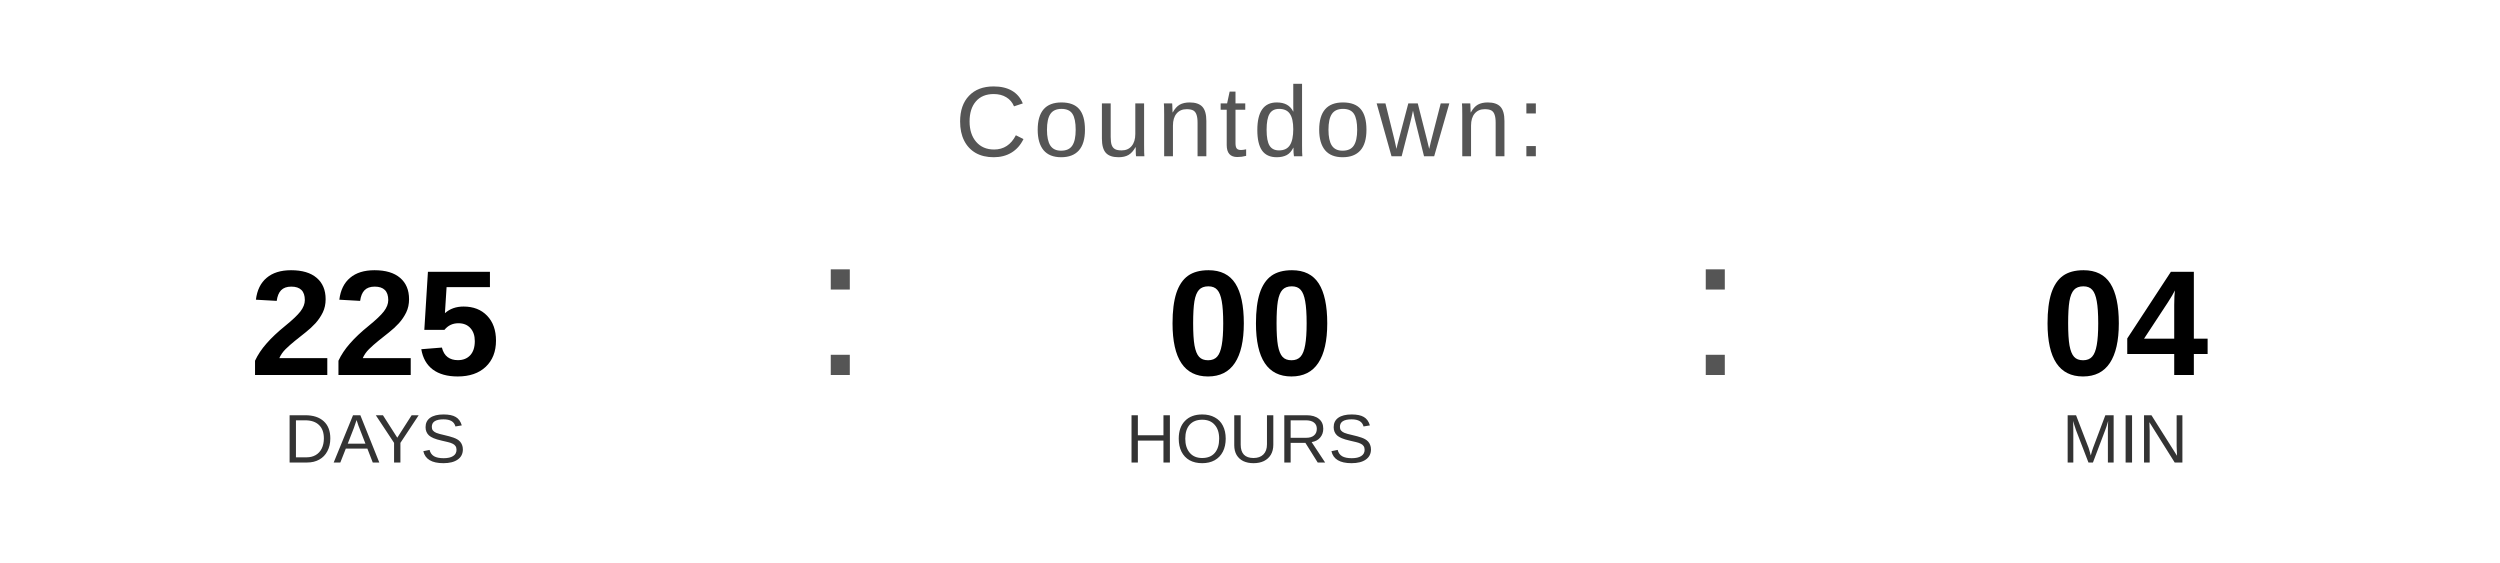
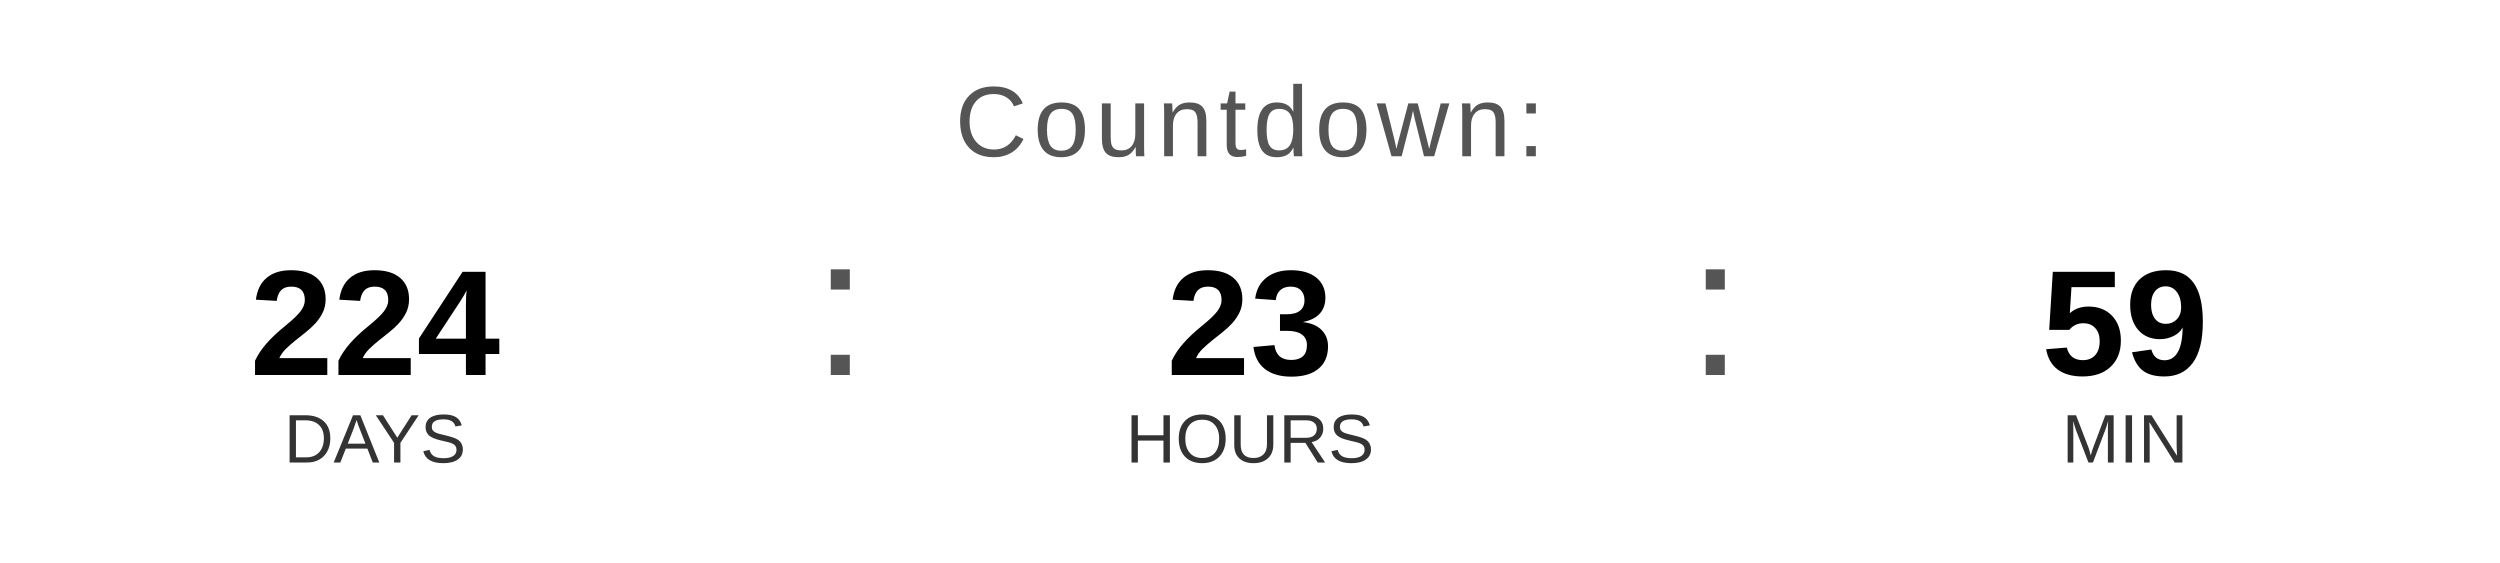
<svg xmlns="http://www.w3.org/2000/svg" width="400" height="90" viewBox="0 0 400 90">
  <text x="200" y="25" font-family="Arial, Helvetica, sans-serif" font-size="16" fill="#555555" text-anchor="middle" letter-spacing="1">
    Countdown:
  </text>
-   <text x="60" y="60" font-family="Arial, Helvetica, sans-serif" font-size="24" font-weight="bold" fill="#000000" text-anchor="middle">225</text>
+   <text x="60" y="60" font-family="Arial, Helvetica, sans-serif" font-size="24" font-weight="bold" fill="#000000" text-anchor="middle">224</text>
  <text x="60" y="74" font-family="Arial, Helvetica, sans-serif" font-size="11" fill="#333333" text-anchor="middle">DAYS</text>
  <text x="130" y="60" font-family="Arial, sans-serif" font-size="32" fill="#555555">:</text>
-   <text x="200" y="60" font-family="Arial, Helvetica, sans-serif" font-size="24" font-weight="bold" fill="#000000" text-anchor="middle">00</text>
+   <text x="200" y="60" font-family="Arial, Helvetica, sans-serif" font-size="24" font-weight="bold" fill="#000000" text-anchor="middle">23</text>
  <text x="200" y="74" font-family="Arial, Helvetica, sans-serif" font-size="11" fill="#333333" text-anchor="middle">HOURS</text>
  <text x="270" y="60" font-family="Arial, sans-serif" font-size="32" fill="#555555">:</text>
-   <text x="340" y="60" font-family="Arial, Helvetica, sans-serif" font-size="24" font-weight="bold" fill="#000000" text-anchor="middle">04</text>
+   <text x="340" y="60" font-family="Arial, Helvetica, sans-serif" font-size="24" font-weight="bold" fill="#000000" text-anchor="middle">59</text>
  <text x="340" y="74" font-family="Arial, Helvetica, sans-serif" font-size="11" fill="#333333" text-anchor="middle">MIN</text>
</svg>
